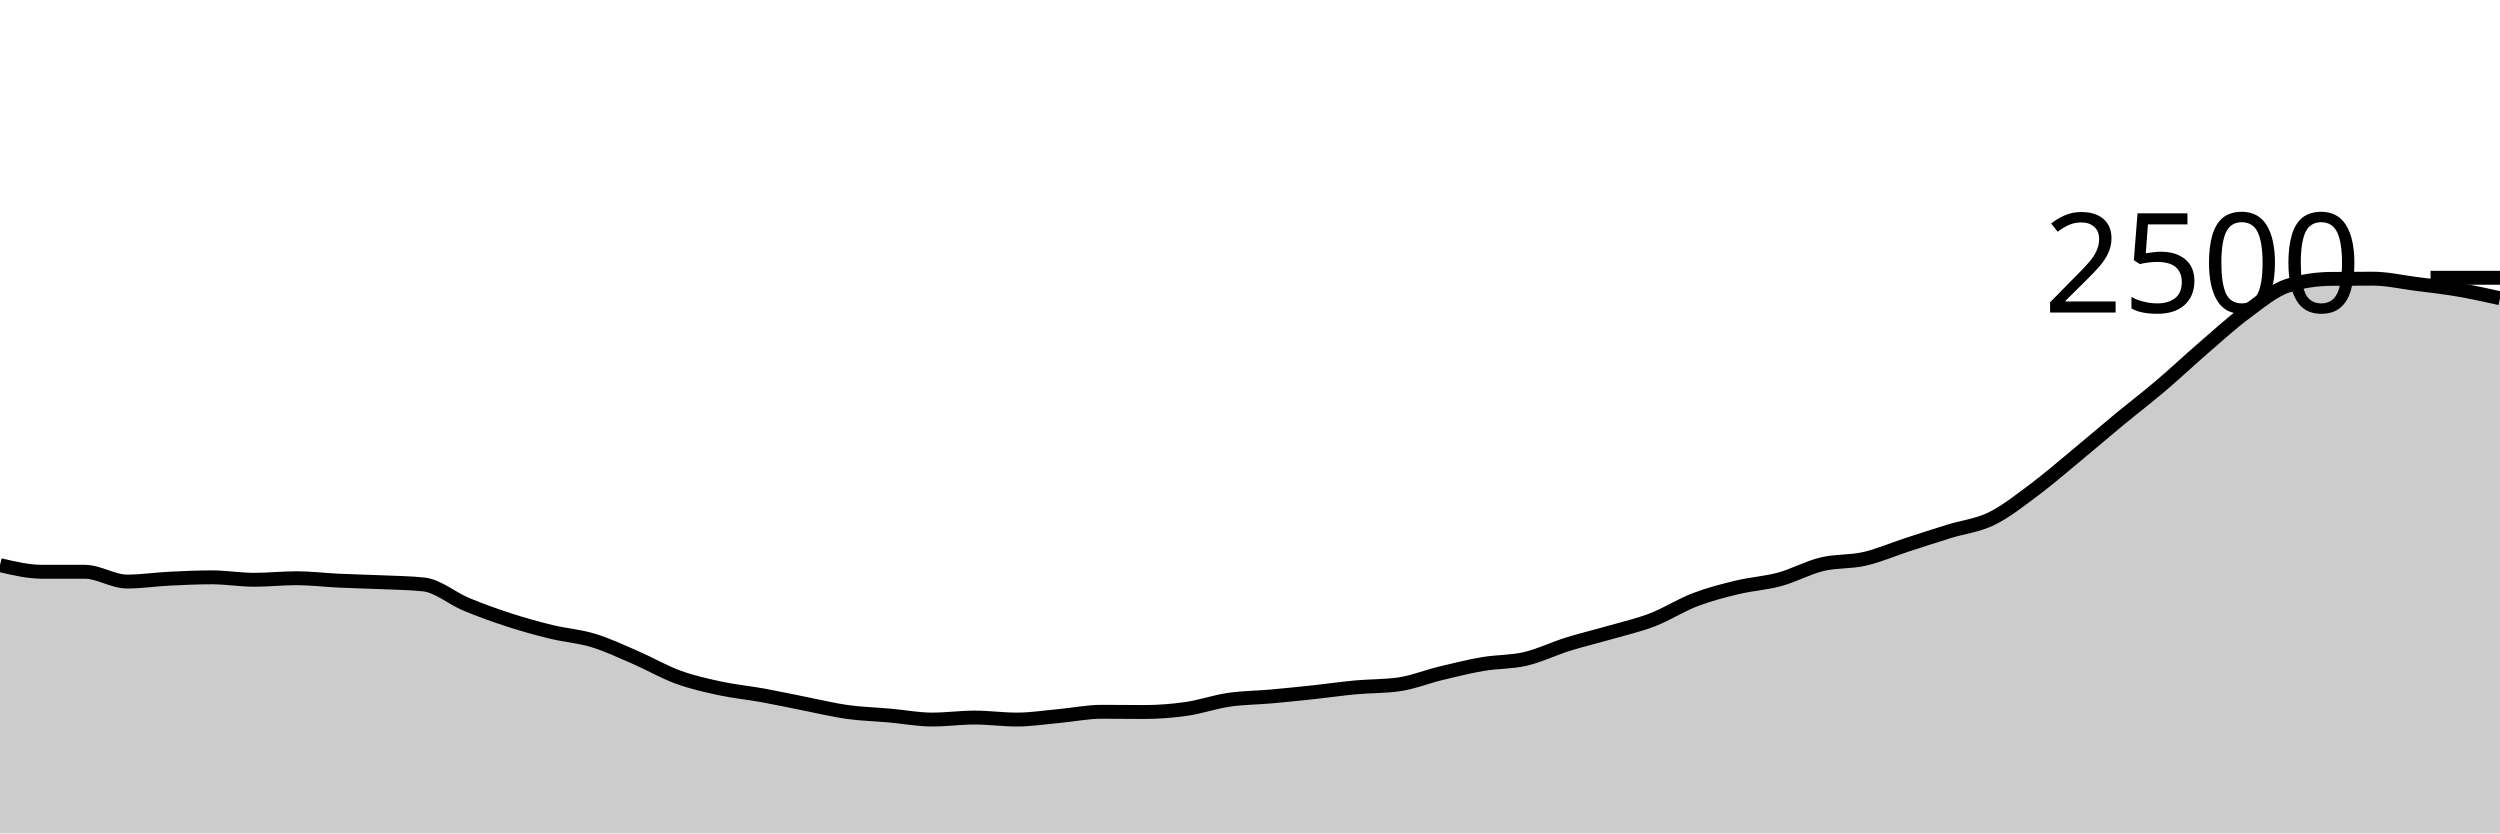
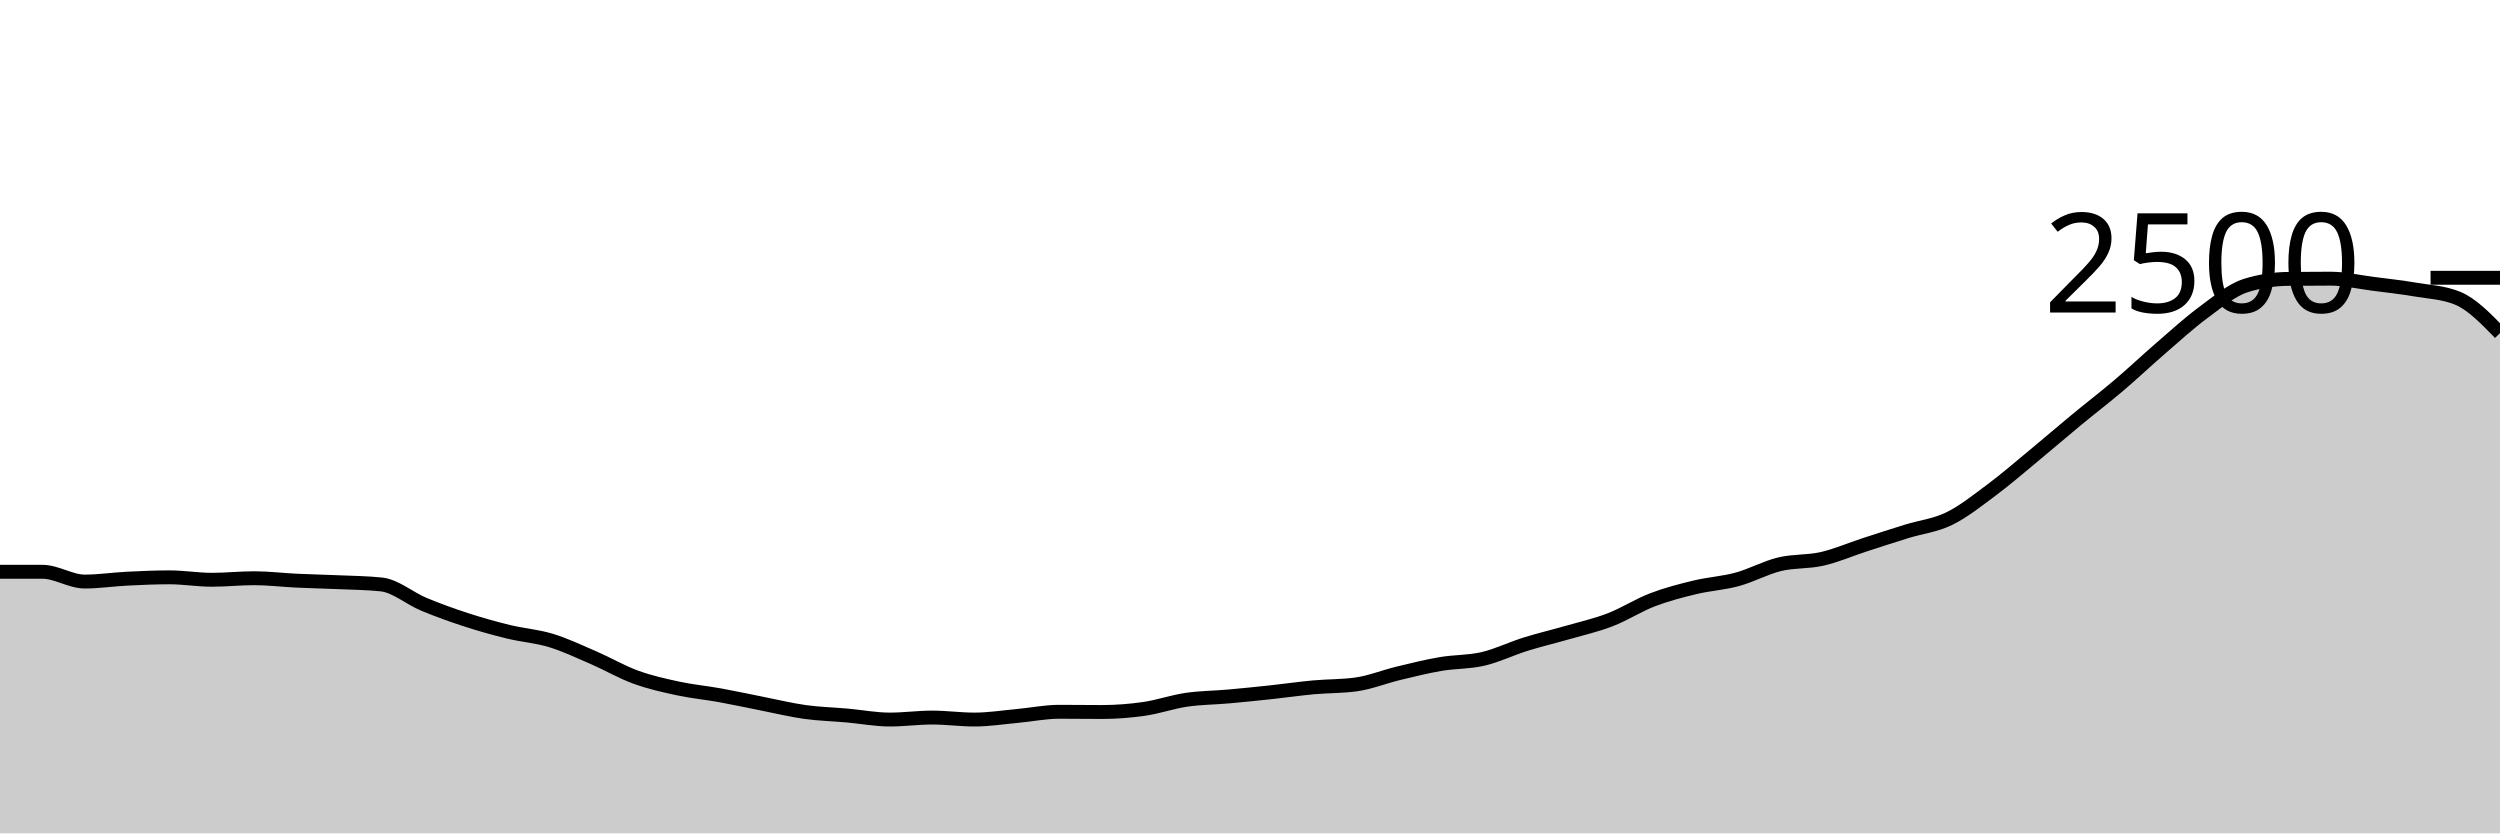
<svg xmlns="http://www.w3.org/2000/svg" viewBox="0 0 180 60">
  <g transform="translate(0,20)">
-     <path class="area" fill="rgba(0, 0, 0, 0.2)" d="M0,20.688C1.017,20.928,2.034,21.168,3.051,21.168C4.068,21.168,5.085,21.168,6.102,21.168C7.119,21.168,8.136,21.872,9.153,21.872C10.169,21.872,11.186,21.715,12.203,21.664C13.22,21.613,14.237,21.568,15.254,21.568C16.271,21.568,17.288,21.744,18.305,21.744C19.322,21.744,20.339,21.632,21.356,21.632C22.373,21.632,23.39,21.76,24.407,21.808C25.424,21.856,26.441,21.875,27.458,21.92C28.475,21.965,29.492,21.973,30.508,22.08C31.525,22.187,32.542,23.08,33.559,23.504C34.576,23.928,35.593,24.293,36.61,24.624C37.627,24.955,38.644,25.24,39.661,25.488C40.678,25.736,41.695,25.803,42.712,26.112C43.729,26.421,44.746,26.904,45.763,27.344C46.78,27.784,47.797,28.381,48.814,28.752C49.831,29.123,50.847,29.349,51.864,29.568C52.881,29.787,53.898,29.88,54.915,30.064C55.932,30.248,56.949,30.472,57.966,30.672C58.983,30.872,60,31.123,61.017,31.264C62.034,31.405,63.051,31.429,64.068,31.52C65.085,31.611,66.102,31.808,67.119,31.808C68.136,31.808,69.153,31.664,70.169,31.664C71.186,31.664,72.203,31.808,73.22,31.808C74.237,31.808,75.254,31.645,76.271,31.552C77.288,31.459,78.305,31.248,79.322,31.248C80.339,31.248,81.356,31.264,82.373,31.264C83.39,31.264,84.407,31.187,85.424,31.04C86.441,30.893,87.458,30.533,88.475,30.384C89.492,30.235,90.508,30.235,91.525,30.144C92.542,30.053,93.559,29.949,94.576,29.84C95.593,29.731,96.61,29.581,97.627,29.488C98.644,29.395,99.661,29.419,100.678,29.28C101.695,29.141,102.712,28.725,103.729,28.48C104.746,28.235,105.763,27.981,106.78,27.808C107.797,27.635,108.814,27.677,109.831,27.44C110.847,27.203,111.864,26.701,112.881,26.384C113.898,26.067,114.915,25.829,115.932,25.536C116.949,25.243,117.966,25.016,118.983,24.624C120,24.232,121.017,23.573,122.034,23.184C123.051,22.795,124.068,22.533,125.085,22.288C126.102,22.043,127.119,21.989,128.136,21.712C129.153,21.435,130.169,20.869,131.186,20.624C132.203,20.379,133.22,20.472,134.237,20.24C135.254,20.008,136.271,19.563,137.288,19.232C138.305,18.901,139.322,18.571,140.339,18.256C141.356,17.941,142.373,17.84,143.39,17.344C144.407,16.848,145.424,16.037,146.441,15.28C147.458,14.523,148.475,13.64,149.492,12.8C150.508,11.96,151.525,11.08,152.542,10.24C153.559,9.4,154.576,8.624,155.593,7.76C156.61,6.896,157.627,5.933,158.644,5.056C159.661,4.179,160.678,3.245,161.695,2.496C162.712,1.747,163.729,0.88,164.746,0.56C165.763,0.24,166.78,0.091,167.797,0.08C168.814,0.069,169.831,0.064,170.847,0.064C171.864,0.064,172.881,0.301,173.898,0.432C174.915,0.563,175.932,0.675,176.949,0.848C177.966,1.021,178.983,1.247,180,1.472L180,40C178.983,40,177.966,40,176.949,40C175.932,40,174.915,40,173.898,40C172.881,40,171.864,40,170.847,40C169.831,40,168.814,40,167.797,40C166.78,40,165.763,40,164.746,40C163.729,40,162.712,40,161.695,40C160.678,40,159.661,40,158.644,40C157.627,40,156.61,40,155.593,40C154.576,40,153.559,40,152.542,40C151.525,40,150.508,40,149.492,40C148.475,40,147.458,40,146.441,40C145.424,40,144.407,40,143.39,40C142.373,40,141.356,40,140.339,40C139.322,40,138.305,40,137.288,40C136.271,40,135.254,40,134.237,40C133.22,40,132.203,40,131.186,40C130.169,40,129.153,40,128.136,40C127.119,40,126.102,40,125.085,40C124.068,40,123.051,40,122.034,40C121.017,40,120,40,118.983,40C117.966,40,116.949,40,115.932,40C114.915,40,113.898,40,112.881,40C111.864,40,110.847,40,109.831,40C108.814,40,107.797,40,106.78,40C105.763,40,104.746,40,103.729,40C102.712,40,101.695,40,100.678,40C99.661,40,98.644,40,97.627,40C96.61,40,95.593,40,94.576,40C93.559,40,92.542,40,91.525,40C90.508,40,89.492,40,88.475,40C87.458,40,86.441,40,85.424,40C84.407,40,83.39,40,82.373,40C81.356,40,80.339,40,79.322,40C78.305,40,77.288,40,76.271,40C75.254,40,74.237,40,73.22,40C72.203,40,71.186,40,70.169,40C69.153,40,68.136,40,67.119,40C66.102,40,65.085,40,64.068,40C63.051,40,62.034,40,61.017,40C60,40,58.983,40,57.966,40C56.949,40,55.932,40,54.915,40C53.898,40,52.881,40,51.864,40C50.847,40,49.831,40,48.814,40C47.797,40,46.78,40,45.763,40C44.746,40,43.729,40,42.712,40C41.695,40,40.678,40,39.661,40C38.644,40,37.627,40,36.61,40C35.593,40,34.576,40,33.559,40C32.542,40,31.525,40,30.508,40C29.492,40,28.475,40,27.458,40C26.441,40,25.424,40,24.407,40C23.39,40,22.373,40,21.356,40C20.339,40,19.322,40,18.305,40C17.288,40,16.271,40,15.254,40C14.237,40,13.22,40,12.203,40C11.186,40,10.169,40,9.153,40C8.136,40,7.119,40,6.102,40C5.085,40,4.068,40,3.051,40C2.034,40,1.017,40,0,40Z" />
-     <path class="line" stroke="black" fill="none" d="M0,20.688C1.017,20.928,2.034,21.168,3.051,21.168C4.068,21.168,5.085,21.168,6.102,21.168C7.119,21.168,8.136,21.872,9.153,21.872C10.169,21.872,11.186,21.715,12.203,21.664C13.22,21.613,14.237,21.568,15.254,21.568C16.271,21.568,17.288,21.744,18.305,21.744C19.322,21.744,20.339,21.632,21.356,21.632C22.373,21.632,23.39,21.76,24.407,21.808C25.424,21.856,26.441,21.875,27.458,21.92C28.475,21.965,29.492,21.973,30.508,22.08C31.525,22.187,32.542,23.08,33.559,23.504C34.576,23.928,35.593,24.293,36.61,24.624C37.627,24.955,38.644,25.24,39.661,25.488C40.678,25.736,41.695,25.803,42.712,26.112C43.729,26.421,44.746,26.904,45.763,27.344C46.78,27.784,47.797,28.381,48.814,28.752C49.831,29.123,50.847,29.349,51.864,29.568C52.881,29.787,53.898,29.88,54.915,30.064C55.932,30.248,56.949,30.472,57.966,30.672C58.983,30.872,60,31.123,61.017,31.264C62.034,31.405,63.051,31.429,64.068,31.52C65.085,31.611,66.102,31.808,67.119,31.808C68.136,31.808,69.153,31.664,70.169,31.664C71.186,31.664,72.203,31.808,73.22,31.808C74.237,31.808,75.254,31.645,76.271,31.552C77.288,31.459,78.305,31.248,79.322,31.248C80.339,31.248,81.356,31.264,82.373,31.264C83.39,31.264,84.407,31.187,85.424,31.04C86.441,30.893,87.458,30.533,88.475,30.384C89.492,30.235,90.508,30.235,91.525,30.144C92.542,30.053,93.559,29.949,94.576,29.84C95.593,29.731,96.61,29.581,97.627,29.488C98.644,29.395,99.661,29.419,100.678,29.28C101.695,29.141,102.712,28.725,103.729,28.48C104.746,28.235,105.763,27.981,106.78,27.808C107.797,27.635,108.814,27.677,109.831,27.44C110.847,27.203,111.864,26.701,112.881,26.384C113.898,26.067,114.915,25.829,115.932,25.536C116.949,25.243,117.966,25.016,118.983,24.624C120,24.232,121.017,23.573,122.034,23.184C123.051,22.795,124.068,22.533,125.085,22.288C126.102,22.043,127.119,21.989,128.136,21.712C129.153,21.435,130.169,20.869,131.186,20.624C132.203,20.379,133.22,20.472,134.237,20.24C135.254,20.008,136.271,19.563,137.288,19.232C138.305,18.901,139.322,18.571,140.339,18.256C141.356,17.941,142.373,17.84,143.39,17.344C144.407,16.848,145.424,16.037,146.441,15.28C147.458,14.523,148.475,13.64,149.492,12.8C150.508,11.96,151.525,11.08,152.542,10.24C153.559,9.4,154.576,8.624,155.593,7.76C156.61,6.896,157.627,5.933,158.644,5.056C159.661,4.179,160.678,3.245,161.695,2.496C162.712,1.747,163.729,0.88,164.746,0.56C165.763,0.24,166.78,0.091,167.797,0.08C168.814,0.069,169.831,0.064,170.847,0.064C171.864,0.064,172.881,0.301,173.898,0.432C174.915,0.563,175.932,0.675,176.949,0.848C177.966,1.021,178.983,1.247,180,1.472" />
+     <path class="area" fill="rgba(0, 0, 0, 0.2)" d="M0,21.168C1.017,21.168,2.034,21.168,3.051,21.168C4.068,21.168,5.085,21.872,6.102,21.872C7.119,21.872,8.136,21.715,9.153,21.664C10.169,21.613,11.186,21.568,12.203,21.568C13.22,21.568,14.237,21.744,15.254,21.744C16.271,21.744,17.288,21.632,18.305,21.632C19.322,21.632,20.339,21.76,21.356,21.808C22.373,21.856,23.39,21.875,24.407,21.92C25.424,21.965,26.441,21.973,27.458,22.08C28.475,22.187,29.492,23.08,30.508,23.504C31.525,23.928,32.542,24.293,33.559,24.624C34.576,24.955,35.593,25.24,36.61,25.488C37.627,25.736,38.644,25.803,39.661,26.112C40.678,26.421,41.695,26.904,42.712,27.344C43.729,27.784,44.746,28.381,45.763,28.752C46.78,29.123,47.797,29.349,48.814,29.568C49.831,29.787,50.847,29.88,51.864,30.064C52.881,30.248,53.898,30.472,54.915,30.672C55.932,30.872,56.949,31.123,57.966,31.264C58.983,31.405,60,31.429,61.017,31.52C62.034,31.611,63.051,31.808,64.068,31.808C65.085,31.808,66.102,31.664,67.119,31.664C68.136,31.664,69.153,31.808,70.169,31.808C71.186,31.808,72.203,31.645,73.22,31.552C74.237,31.459,75.254,31.248,76.271,31.248C77.288,31.248,78.305,31.264,79.322,31.264C80.339,31.264,81.356,31.187,82.373,31.04C83.39,30.893,84.407,30.533,85.424,30.384C86.441,30.235,87.458,30.235,88.475,30.144C89.492,30.053,90.508,29.949,91.525,29.84C92.542,29.731,93.559,29.581,94.576,29.488C95.593,29.395,96.61,29.419,97.627,29.28C98.644,29.141,99.661,28.725,100.678,28.48C101.695,28.235,102.712,27.981,103.729,27.808C104.746,27.635,105.763,27.677,106.78,27.44C107.797,27.203,108.814,26.701,109.831,26.384C110.847,26.067,111.864,25.829,112.881,25.536C113.898,25.243,114.915,25.016,115.932,24.624C116.949,24.232,117.966,23.573,118.983,23.184C120,22.795,121.017,22.533,122.034,22.288C123.051,22.043,124.068,21.989,125.085,21.712C126.102,21.435,127.119,20.869,128.136,20.624C129.153,20.379,130.169,20.472,131.186,20.24C132.203,20.008,133.22,19.563,134.237,19.232C135.254,18.901,136.271,18.571,137.288,18.256C138.305,17.941,139.322,17.84,140.339,17.344C141.356,16.848,142.373,16.037,143.39,15.28C144.407,14.523,145.424,13.64,146.441,12.8C147.458,11.96,148.475,11.08,149.492,10.24C150.508,9.4,151.525,8.624,152.542,7.76C153.559,6.896,154.576,5.933,155.593,5.056C156.61,4.179,157.627,3.245,158.644,2.496C159.661,1.747,160.678,0.88,161.695,0.56C162.712,0.24,163.729,0.091,164.746,0.08C165.763,0.069,166.78,0.064,167.797,0.064C168.814,0.064,169.831,0.301,170.847,0.432C171.864,0.563,172.881,0.675,173.898,0.848C174.915,1.021,175.932,1.056,176.949,1.472C177.966,1.888,178.983,2.936,180,3.984L180,40C178.983,40,177.966,40,176.949,40C175.932,40,174.915,40,173.898,40C172.881,40,171.864,40,170.847,40C169.831,40,168.814,40,167.797,40C166.78,40,165.763,40,164.746,40C163.729,40,162.712,40,161.695,40C160.678,40,159.661,40,158.644,40C157.627,40,156.61,40,155.593,40C154.576,40,153.559,40,152.542,40C151.525,40,150.508,40,149.492,40C148.475,40,147.458,40,146.441,40C145.424,40,144.407,40,143.39,40C142.373,40,141.356,40,140.339,40C139.322,40,138.305,40,137.288,40C136.271,40,135.254,40,134.237,40C133.22,40,132.203,40,131.186,40C130.169,40,129.153,40,128.136,40C127.119,40,126.102,40,125.085,40C124.068,40,123.051,40,122.034,40C121.017,40,120,40,118.983,40C117.966,40,116.949,40,115.932,40C114.915,40,113.898,40,112.881,40C111.864,40,110.847,40,109.831,40C108.814,40,107.797,40,106.78,40C105.763,40,104.746,40,103.729,40C102.712,40,101.695,40,100.678,40C99.661,40,98.644,40,97.627,40C96.61,40,95.593,40,94.576,40C93.559,40,92.542,40,91.525,40C90.508,40,89.492,40,88.475,40C87.458,40,86.441,40,85.424,40C84.407,40,83.39,40,82.373,40C81.356,40,80.339,40,79.322,40C78.305,40,77.288,40,76.271,40C75.254,40,74.237,40,73.22,40C72.203,40,71.186,40,70.169,40C69.153,40,68.136,40,67.119,40C66.102,40,65.085,40,64.068,40C63.051,40,62.034,40,61.017,40C60,40,58.983,40,57.966,40C56.949,40,55.932,40,54.915,40C53.898,40,52.881,40,51.864,40C50.847,40,49.831,40,48.814,40C47.797,40,46.78,40,45.763,40C44.746,40,43.729,40,42.712,40C41.695,40,40.678,40,39.661,40C38.644,40,37.627,40,36.61,40C35.593,40,34.576,40,33.559,40C32.542,40,31.525,40,30.508,40C29.492,40,28.475,40,27.458,40C26.441,40,25.424,40,24.407,40C23.39,40,22.373,40,21.356,40C20.339,40,19.322,40,18.305,40C17.288,40,16.271,40,15.254,40C14.237,40,13.22,40,12.203,40C11.186,40,10.169,40,9.153,40C8.136,40,7.119,40,6.102,40C5.085,40,4.068,40,3.051,40C2.034,40,1.017,40,0,40Z" />
+     <path class="line" stroke="black" fill="none" d="M0,21.168C1.017,21.168,2.034,21.168,3.051,21.168C4.068,21.168,5.085,21.872,6.102,21.872C7.119,21.872,8.136,21.715,9.153,21.664C10.169,21.613,11.186,21.568,12.203,21.568C13.22,21.568,14.237,21.744,15.254,21.744C16.271,21.744,17.288,21.632,18.305,21.632C19.322,21.632,20.339,21.76,21.356,21.808C22.373,21.856,23.39,21.875,24.407,21.92C25.424,21.965,26.441,21.973,27.458,22.08C28.475,22.187,29.492,23.08,30.508,23.504C31.525,23.928,32.542,24.293,33.559,24.624C34.576,24.955,35.593,25.24,36.61,25.488C37.627,25.736,38.644,25.803,39.661,26.112C40.678,26.421,41.695,26.904,42.712,27.344C43.729,27.784,44.746,28.381,45.763,28.752C46.78,29.123,47.797,29.349,48.814,29.568C49.831,29.787,50.847,29.88,51.864,30.064C52.881,30.248,53.898,30.472,54.915,30.672C55.932,30.872,56.949,31.123,57.966,31.264C58.983,31.405,60,31.429,61.017,31.52C62.034,31.611,63.051,31.808,64.068,31.808C65.085,31.808,66.102,31.664,67.119,31.664C68.136,31.664,69.153,31.808,70.169,31.808C71.186,31.808,72.203,31.645,73.22,31.552C74.237,31.459,75.254,31.248,76.271,31.248C77.288,31.248,78.305,31.264,79.322,31.264C80.339,31.264,81.356,31.187,82.373,31.04C83.39,30.893,84.407,30.533,85.424,30.384C86.441,30.235,87.458,30.235,88.475,30.144C89.492,30.053,90.508,29.949,91.525,29.84C92.542,29.731,93.559,29.581,94.576,29.488C95.593,29.395,96.61,29.419,97.627,29.28C98.644,29.141,99.661,28.725,100.678,28.48C101.695,28.235,102.712,27.981,103.729,27.808C104.746,27.635,105.763,27.677,106.78,27.44C107.797,27.203,108.814,26.701,109.831,26.384C110.847,26.067,111.864,25.829,112.881,25.536C113.898,25.243,114.915,25.016,115.932,24.624C116.949,24.232,117.966,23.573,118.983,23.184C120,22.795,121.017,22.533,122.034,22.288C123.051,22.043,124.068,21.989,125.085,21.712C126.102,21.435,127.119,20.869,128.136,20.624C129.153,20.379,130.169,20.472,131.186,20.24C132.203,20.008,133.22,19.563,134.237,19.232C135.254,18.901,136.271,18.571,137.288,18.256C138.305,17.941,139.322,17.84,140.339,17.344C141.356,16.848,142.373,16.037,143.39,15.28C144.407,14.523,145.424,13.64,146.441,12.8C147.458,11.96,148.475,11.08,149.492,10.24C150.508,9.4,151.525,8.624,152.542,7.76C153.559,6.896,154.576,5.933,155.593,5.056C156.61,4.179,157.627,3.245,158.644,2.496C159.661,1.747,160.678,0.88,161.695,0.56C162.712,0.24,163.729,0.091,164.746,0.08C165.763,0.069,166.78,0.064,167.797,0.064C168.814,0.064,169.831,0.301,170.847,0.432C171.864,0.563,172.881,0.675,173.898,0.848C174.915,1.021,175.932,1.056,176.949,1.472C177.966,1.888,178.983,2.936,180,3.984" />
    <path class="axis-ceiling" stroke-width="1" stroke="black" fill="none" d="M175,0L180,0" />
    <text class="axis-ceiling-label" font-family="sans-serif" text-anchor="end" font-size="10px" x="170" y="2.5">2500</text>
  </g>
</svg>
